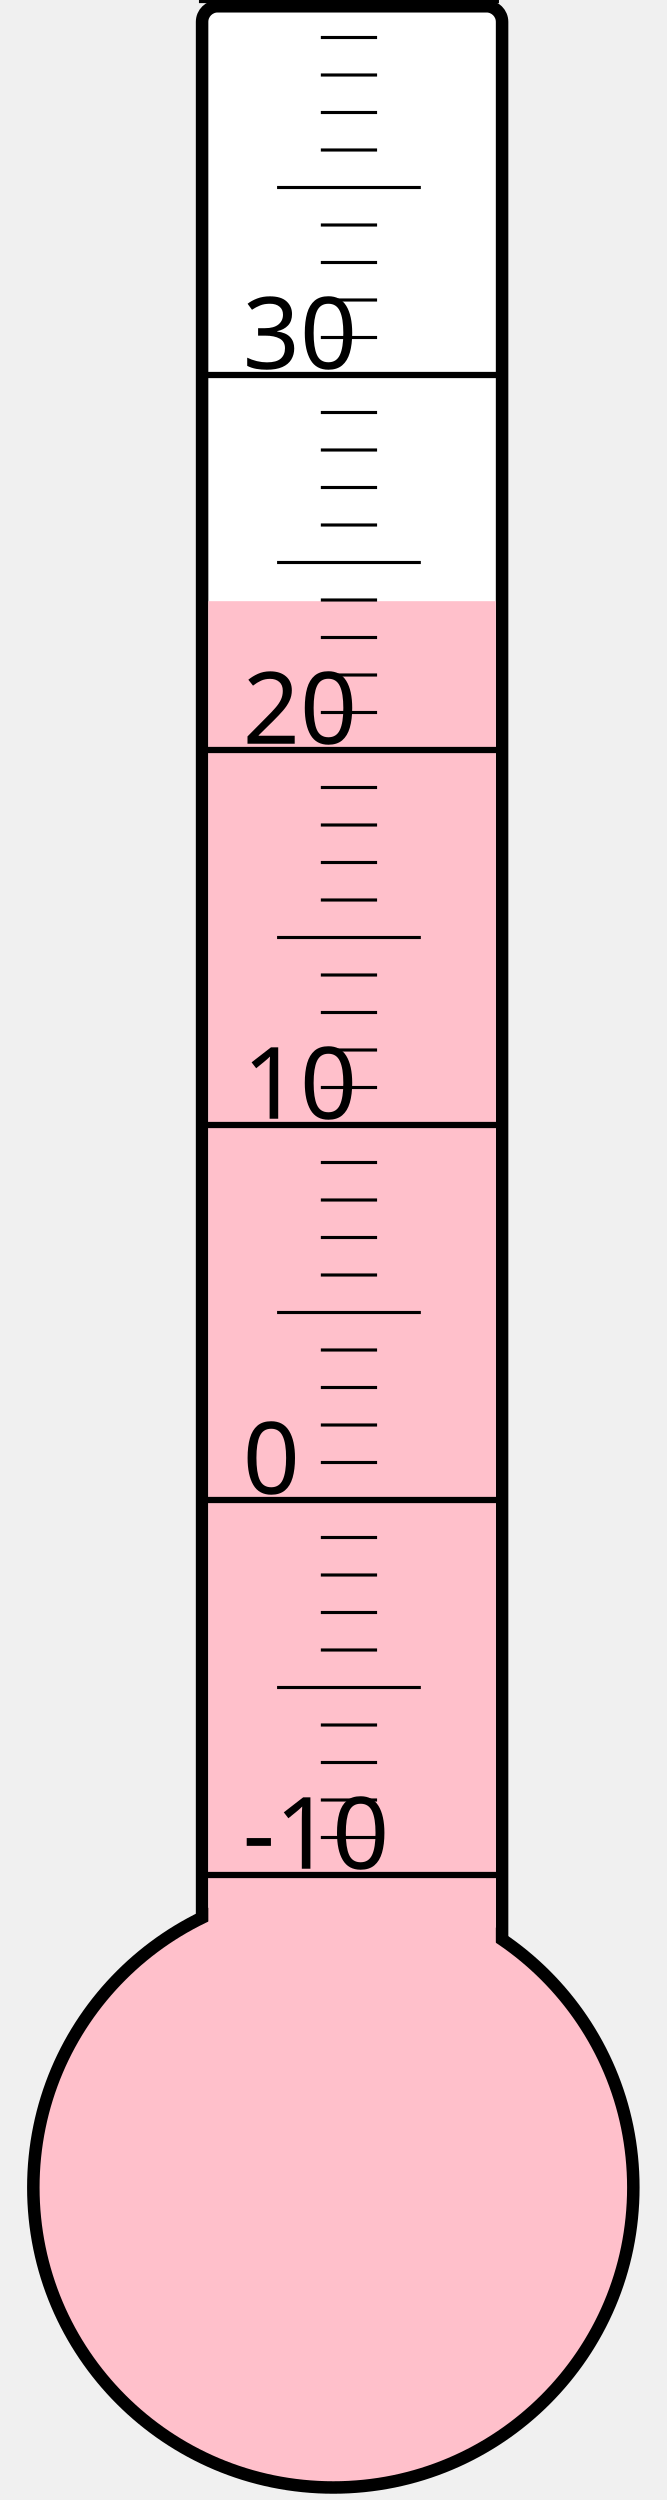
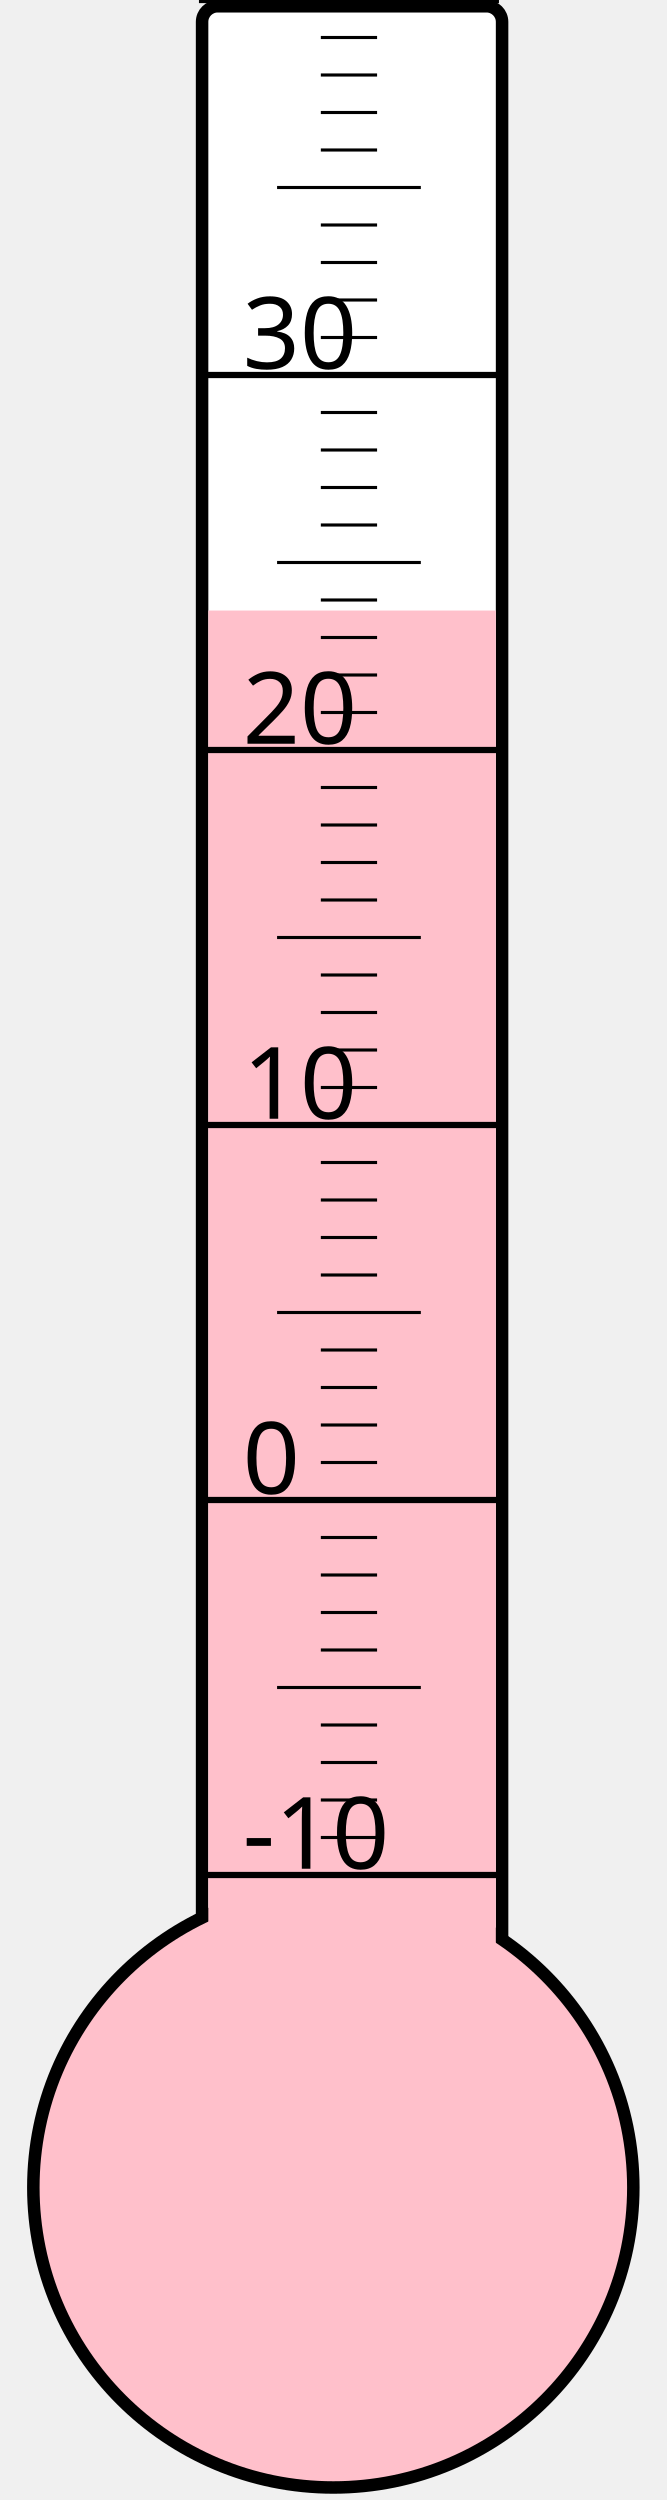
<svg xmlns="http://www.w3.org/2000/svg" width="40px" height="150px" viewBox="0 0 200 800">
  <rect width="200" height="800" x="0" y="0" style="fill: #ffffeb; fill-opacity: 0;" />
  <rect width="96" height="680" x="58" y="2" rx="5" ry="5" style="fill: white; fill-opacity: 1; stroke: black; stroke-width: 4;" />
  <circle cx="100" cy="700" r="96" style="fill: pink; stroke: black; stroke-width: 4;" />
-   <rect width="92" height="507.625" x="60" y="192.375" style="fill: pink; fill-opacity: 1; stroke-width: 0;" />
+   <rect width="92" height="504.625" x="60" y="195.375" style="fill: pink; fill-opacity: 1; stroke-width: 0;" />
  <text x="71" y="598" style="font-family: sans-serif; font-size: 24pt;">-10</text>
  <text x="71" y="478" style="font-family: sans-serif; font-size: 24pt;">0</text>
  <text x="71" y="358" style="font-family: sans-serif; font-size: 24pt;">10</text>
  <text x="71" y="238" style="font-family: sans-serif; font-size: 24pt;">20</text>
  <text x="71" y="118" style="font-family: sans-serif; font-size: 24pt;">30</text>
  <g style="stroke: black;">
    <line x1="57" y1="600" x2="153" y2="600" style="stroke-width: 2;" />
    <line x1="96" y1="588" x2="114" y2="588" style="stroke-width: 1;" />
    <line x1="96" y1="576" x2="114" y2="576" style="stroke-width: 1;" />
    <line x1="96" y1="564" x2="114" y2="564" style="stroke-width: 1;" />
    <line x1="96" y1="552" x2="114" y2="552" style="stroke-width: 1;" />
    <line x1="82" y1="540" x2="128" y2="540" style="stroke-width: 1;" />
    <line x1="96" y1="528" x2="114" y2="528" style="stroke-width: 1;" />
    <line x1="96" y1="516" x2="114" y2="516" style="stroke-width: 1;" />
    <line x1="96" y1="504" x2="114" y2="504" style="stroke-width: 1;" />
    <line x1="96" y1="492" x2="114" y2="492" style="stroke-width: 1;" />
    <line x1="57" y1="480" x2="153" y2="480" style="stroke-width: 2;" />
    <line x1="96" y1="468" x2="114" y2="468" style="stroke-width: 1;" />
    <line x1="96" y1="456" x2="114" y2="456" style="stroke-width: 1;" />
    <line x1="96" y1="444" x2="114" y2="444" style="stroke-width: 1;" />
    <line x1="96" y1="432" x2="114" y2="432" style="stroke-width: 1;" />
    <line x1="82" y1="420" x2="128" y2="420" style="stroke-width: 1;" />
    <line x1="96" y1="408" x2="114" y2="408" style="stroke-width: 1;" />
    <line x1="96" y1="396" x2="114" y2="396" style="stroke-width: 1;" />
    <line x1="96" y1="384" x2="114" y2="384" style="stroke-width: 1;" />
    <line x1="96" y1="372" x2="114" y2="372" style="stroke-width: 1;" />
    <line x1="57" y1="360" x2="153" y2="360" style="stroke-width: 2;" />
    <line x1="96" y1="348" x2="114" y2="348" style="stroke-width: 1;" />
    <line x1="96" y1="336" x2="114" y2="336" style="stroke-width: 1;" />
    <line x1="96" y1="324" x2="114" y2="324" style="stroke-width: 1;" />
    <line x1="96" y1="312" x2="114" y2="312" style="stroke-width: 1;" />
    <line x1="82" y1="300" x2="128" y2="300" style="stroke-width: 1;" />
    <line x1="96" y1="288" x2="114" y2="288" style="stroke-width: 1;" />
    <line x1="96" y1="276" x2="114" y2="276" style="stroke-width: 1;" />
    <line x1="96" y1="264" x2="114" y2="264" style="stroke-width: 1;" />
    <line x1="96" y1="252" x2="114" y2="252" style="stroke-width: 1;" />
    <line x1="57" y1="240" x2="153" y2="240" style="stroke-width: 2;" />
    <line x1="96" y1="228" x2="114" y2="228" style="stroke-width: 1;" />
    <line x1="96" y1="216" x2="114" y2="216" style="stroke-width: 1;" />
    <line x1="96" y1="204" x2="114" y2="204" style="stroke-width: 1;" />
    <line x1="96" y1="192" x2="114" y2="192" style="stroke-width: 1;" />
    <line x1="82" y1="180" x2="128" y2="180" style="stroke-width: 1;" />
    <line x1="96" y1="168" x2="114" y2="168" style="stroke-width: 1;" />
    <line x1="96" y1="156" x2="114" y2="156" style="stroke-width: 1;" />
    <line x1="96" y1="144" x2="114" y2="144" style="stroke-width: 1;" />
    <line x1="96" y1="132" x2="114" y2="132" style="stroke-width: 1;" />
    <line x1="57" y1="120" x2="153" y2="120" style="stroke-width: 2;" />
    <line x1="96" y1="108" x2="114" y2="108" style="stroke-width: 1;" />
    <line x1="96" y1="96" x2="114" y2="96" style="stroke-width: 1;" />
    <line x1="96" y1="84" x2="114" y2="84" style="stroke-width: 1;" />
    <line x1="96" y1="72" x2="114" y2="72" style="stroke-width: 1;" />
    <line x1="82" y1="60" x2="128" y2="60" style="stroke-width: 1;" />
    <line x1="96" y1="48" x2="114" y2="48" style="stroke-width: 1;" />
    <line x1="96" y1="36" x2="114" y2="36" style="stroke-width: 1;" />
    <line x1="96" y1="24" x2="114" y2="24" style="stroke-width: 1;" />
    <line x1="96" y1="12" x2="114" y2="12" style="stroke-width: 1;" />
    <line x1="57" y1="0" x2="153" y2="0" style="stroke-width: 2;" />
  </g>
</svg>
